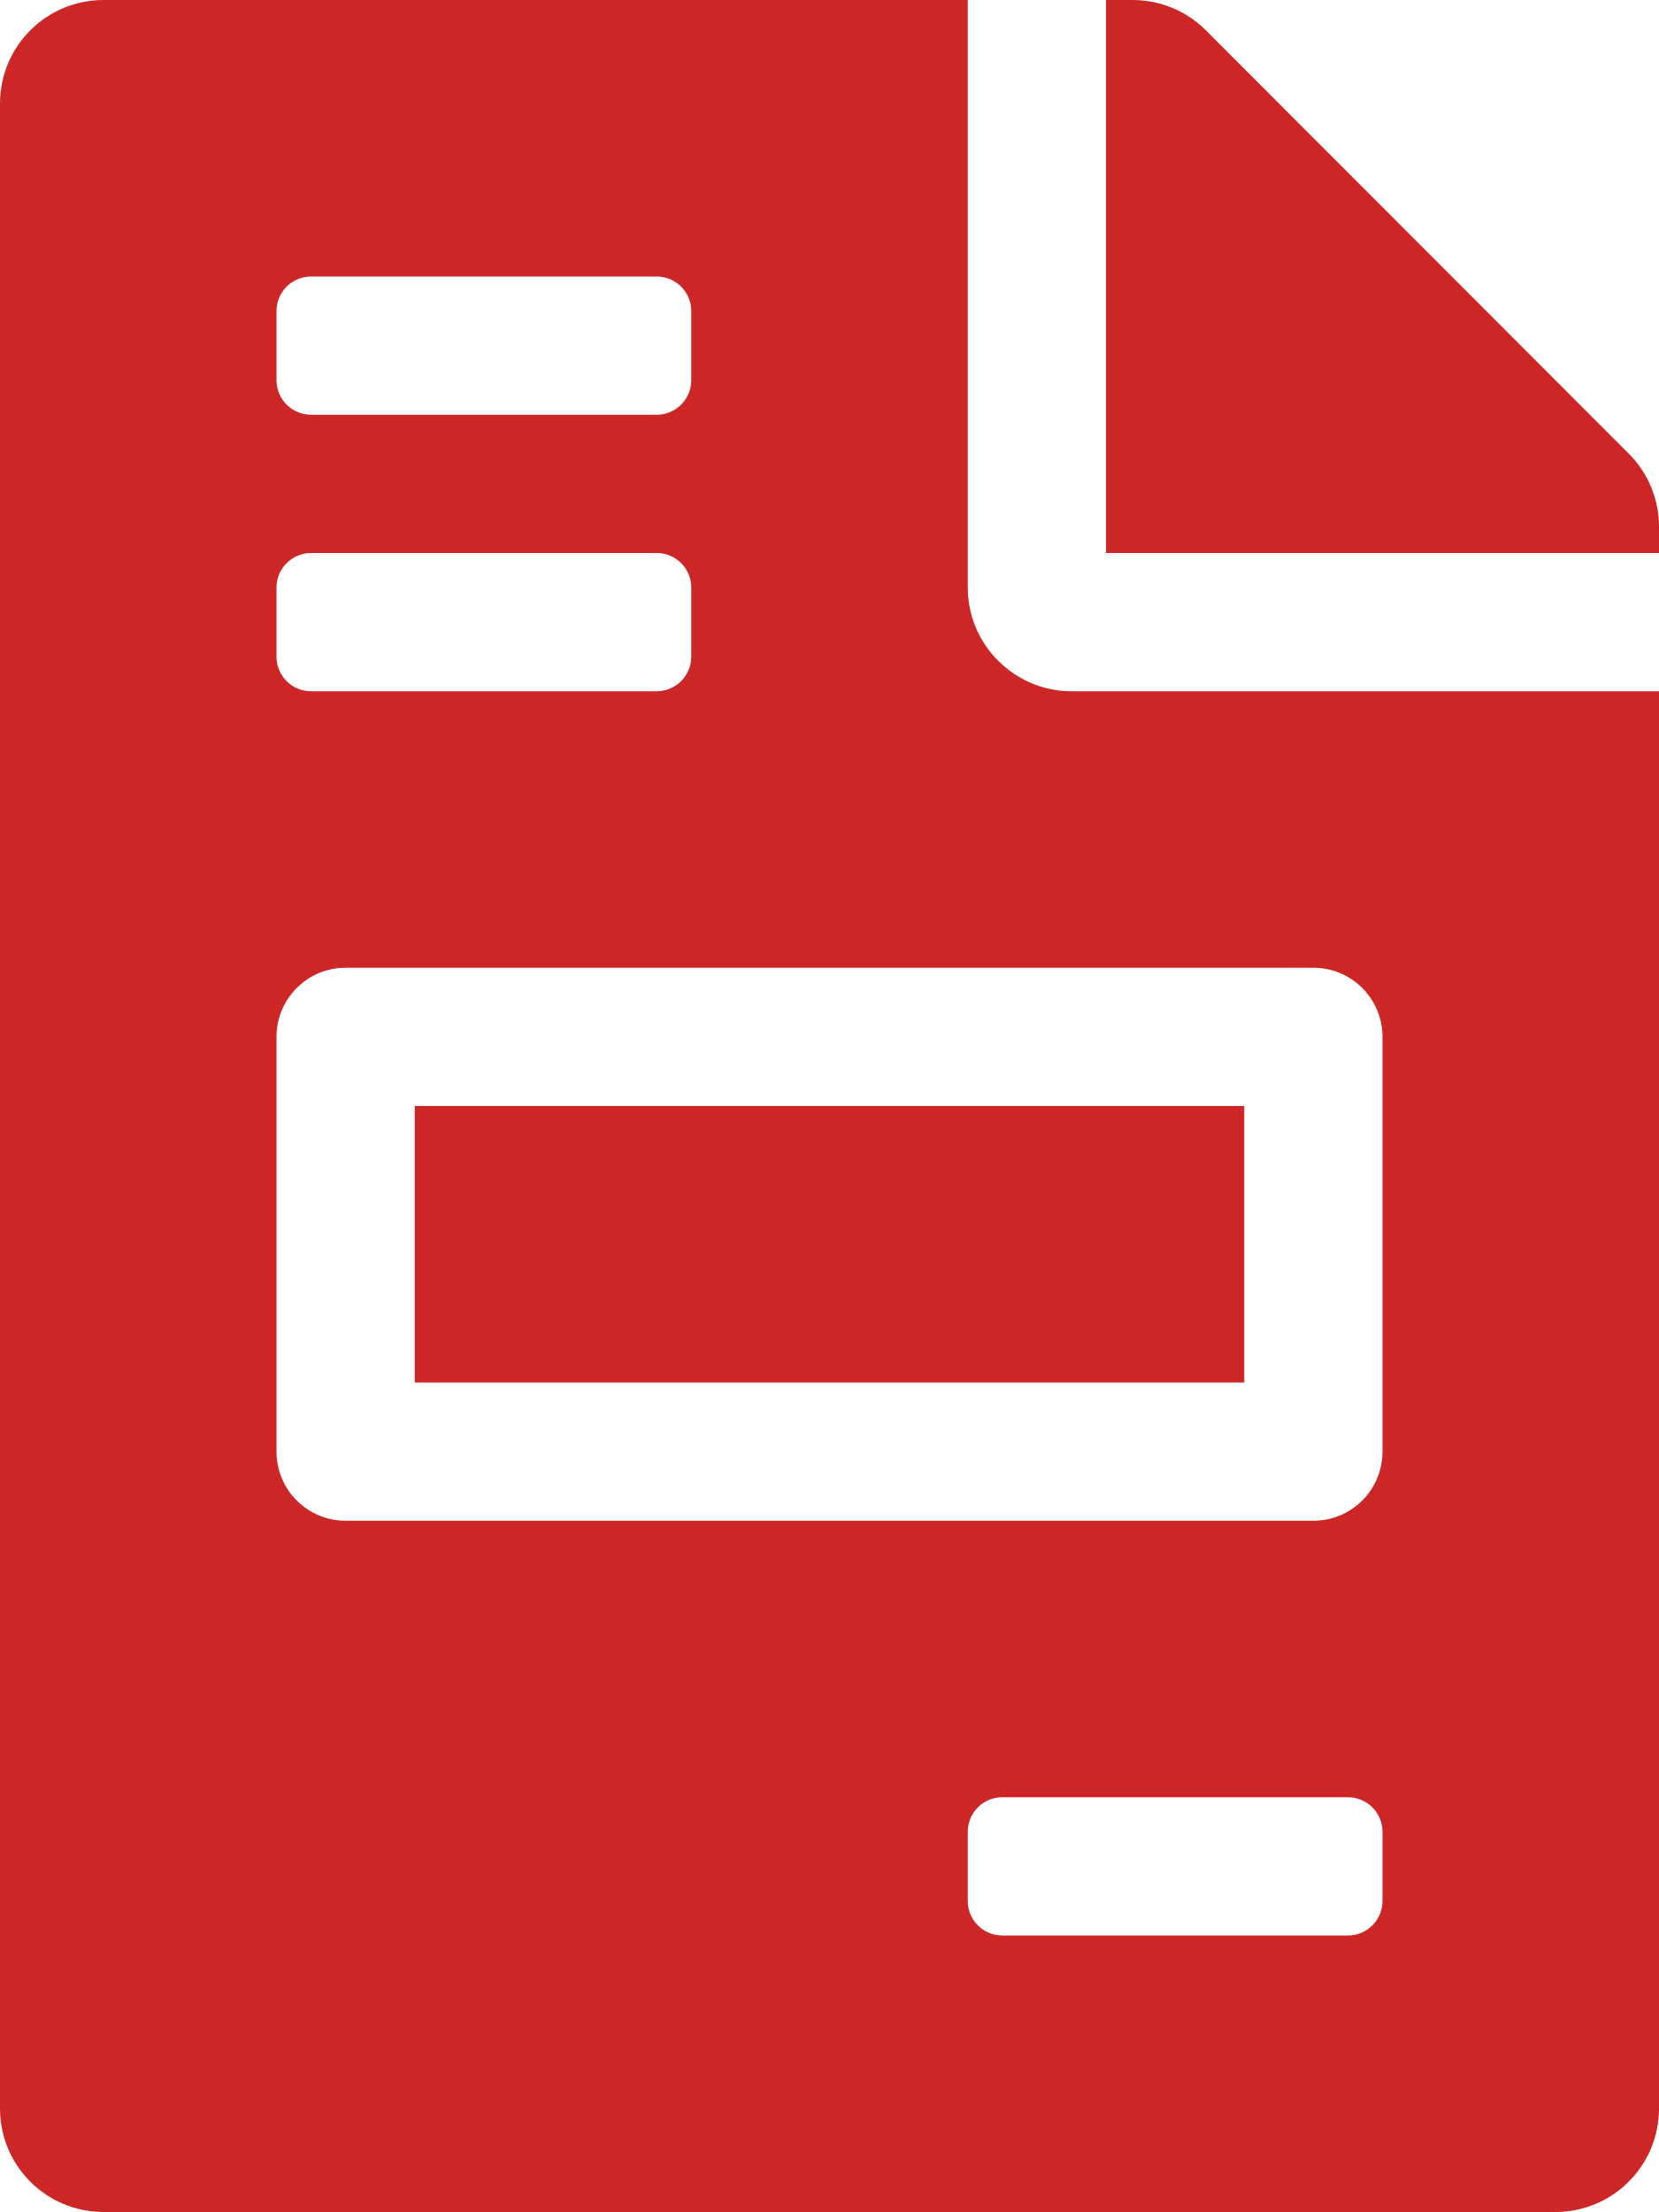
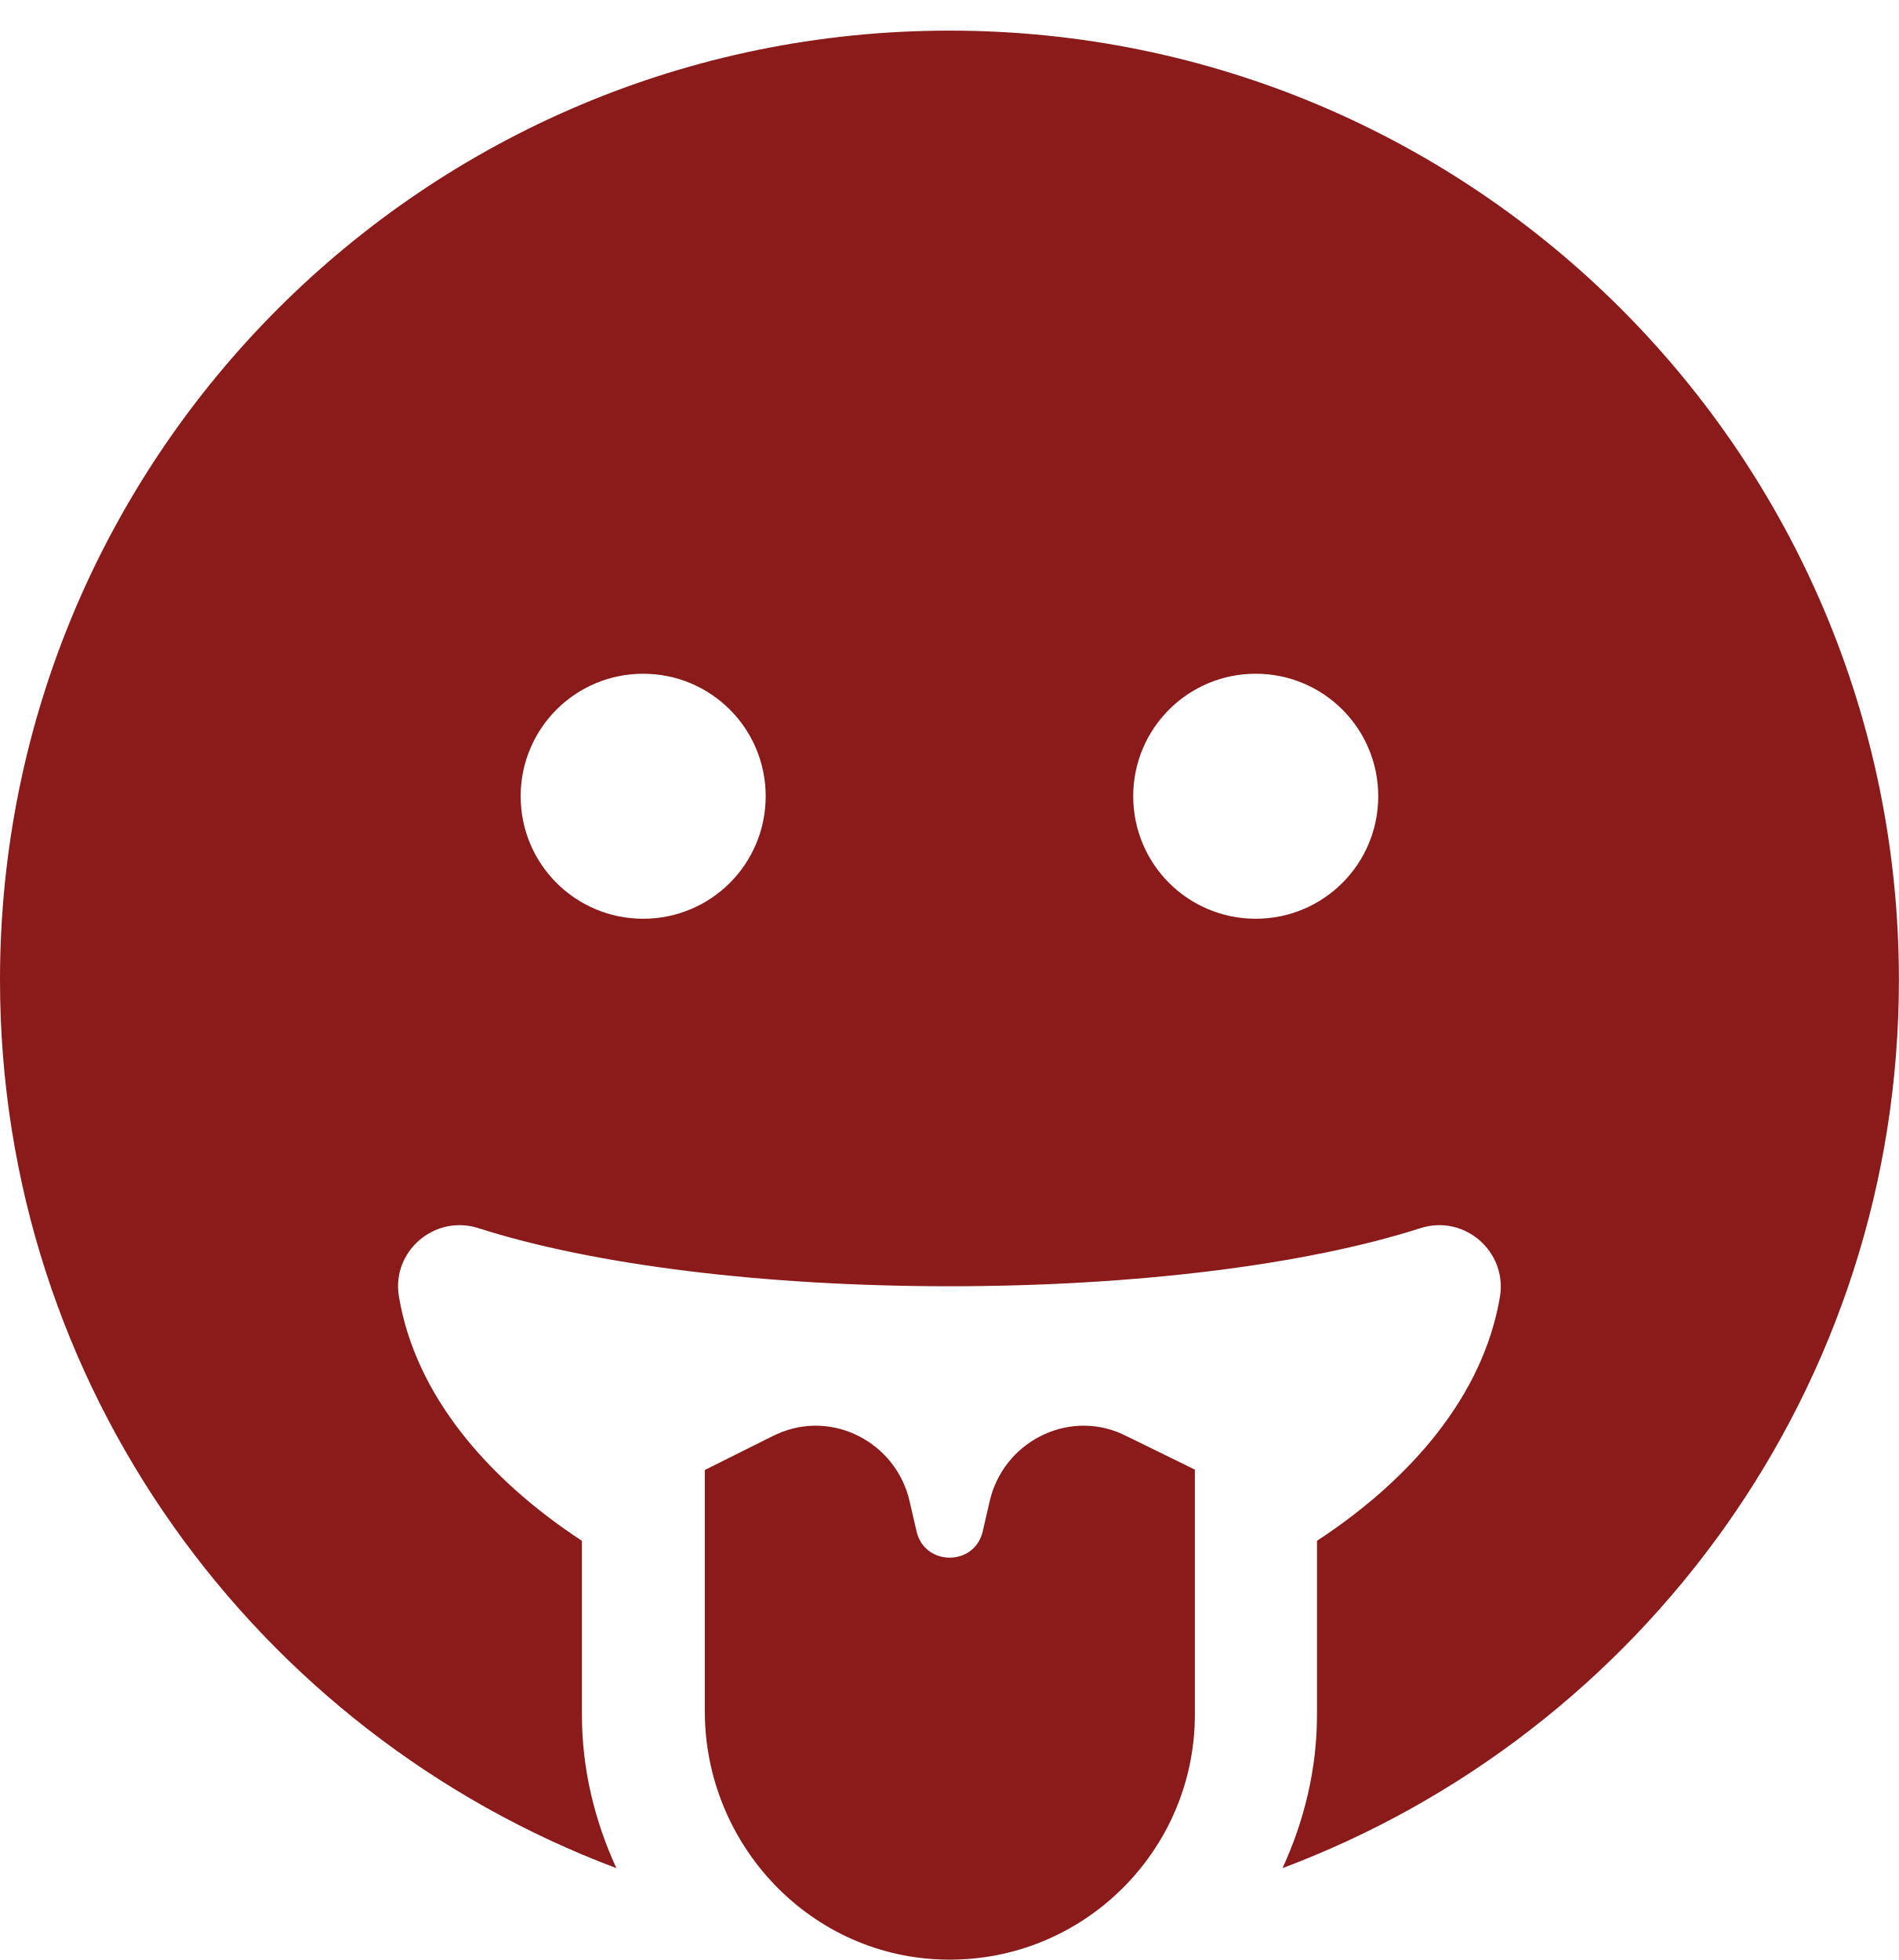
- <svg xmlns="http://www.w3.org/2000/svg" style="fill:#cd2626;" viewBox="0 0 384 512">
-   <path d="M288 256H96v64h192v-64zm89-151L279.1 7c-4.5-4.5-10.6-7-17-7H256v128h128v-6.1c0-6.3-2.5-12.4-7-16.9zm-153 31V0H24C10.7 0 0 10.7 0 24v464c0 13.3 10.7 24 24 24h336c13.3 0 24-10.7 24-24V160H248c-13.2 0-24-10.8-24-24zM64 72c0-4.42 3.58-8 8-8h80c4.42 0 8 3.58 8 8v16c0 4.42-3.58 8-8 8H72c-4.42 0-8-3.58-8-8V72zm0 64c0-4.42 3.58-8 8-8h80c4.42 0 8 3.58 8 8v16c0 4.42-3.58 8-8 8H72c-4.42 0-8-3.58-8-8v-16zm256 304c0 4.42-3.58 8-8 8h-80c-4.42 0-8-3.58-8-8v-16c0-4.42 3.58-8 8-8h80c4.42 0 8 3.58 8 8v16zm0-200v96c0 8.84-7.16 16-16 16H80c-8.84 0-16-7.16-16-16v-96c0-8.84 7.16-16 16-16h224c8.84 0 16 7.16 16 16z" />
+ <svg xmlns="http://www.w3.org/2000/svg" style="fill:#8b1a1a;" viewBox="0 0 496 512">
+   <path d="M248 8C111 8 0 119 0 256c0 106.3 67 196.7 161 232-5.6-12.2-9-25.7-9-40v-45.5c-24.7-16.2-43.5-38.1-47.8-63.8-2-11.8 9.3-21.5 20.7-17.9C155.1 330.5 200 336 248 336s92.9-5.5 123.1-15.2c11.4-3.6 22.6 6.1 20.7 17.9-4.3 25.7-23.1 47.6-47.8 63.8V448c0 14.3-3.4 27.8-9 40 94-35.3 161-125.7 161-232C496 119 385 8 248 8zm-80 232c-17.7 0-32-14.3-32-32s14.3-32 32-32 32 14.3 32 32-14.3 32-32 32zm160 0c-17.7 0-32-14.3-32-32s14.3-32 32-32 32 14.3 32 32-14.3 32-32 32zm-34.9 134.6c-14.4-6.5-31.1 2.2-34.6 17.6l-1.8 7.8c-2.1 9.2-15.2 9.2-17.3 0l-1.8-7.8c-3.5-15.4-20.2-24.1-34.6-17.6-.9.4.3-.2-18.9 9.4v63c0 35.2 28 64.5 63.1 64.9 35.7.5 64.9-28.4 64.9-64v-64c-19.5-9.6-18.2-8.9-19-9.3z" />
</svg>
